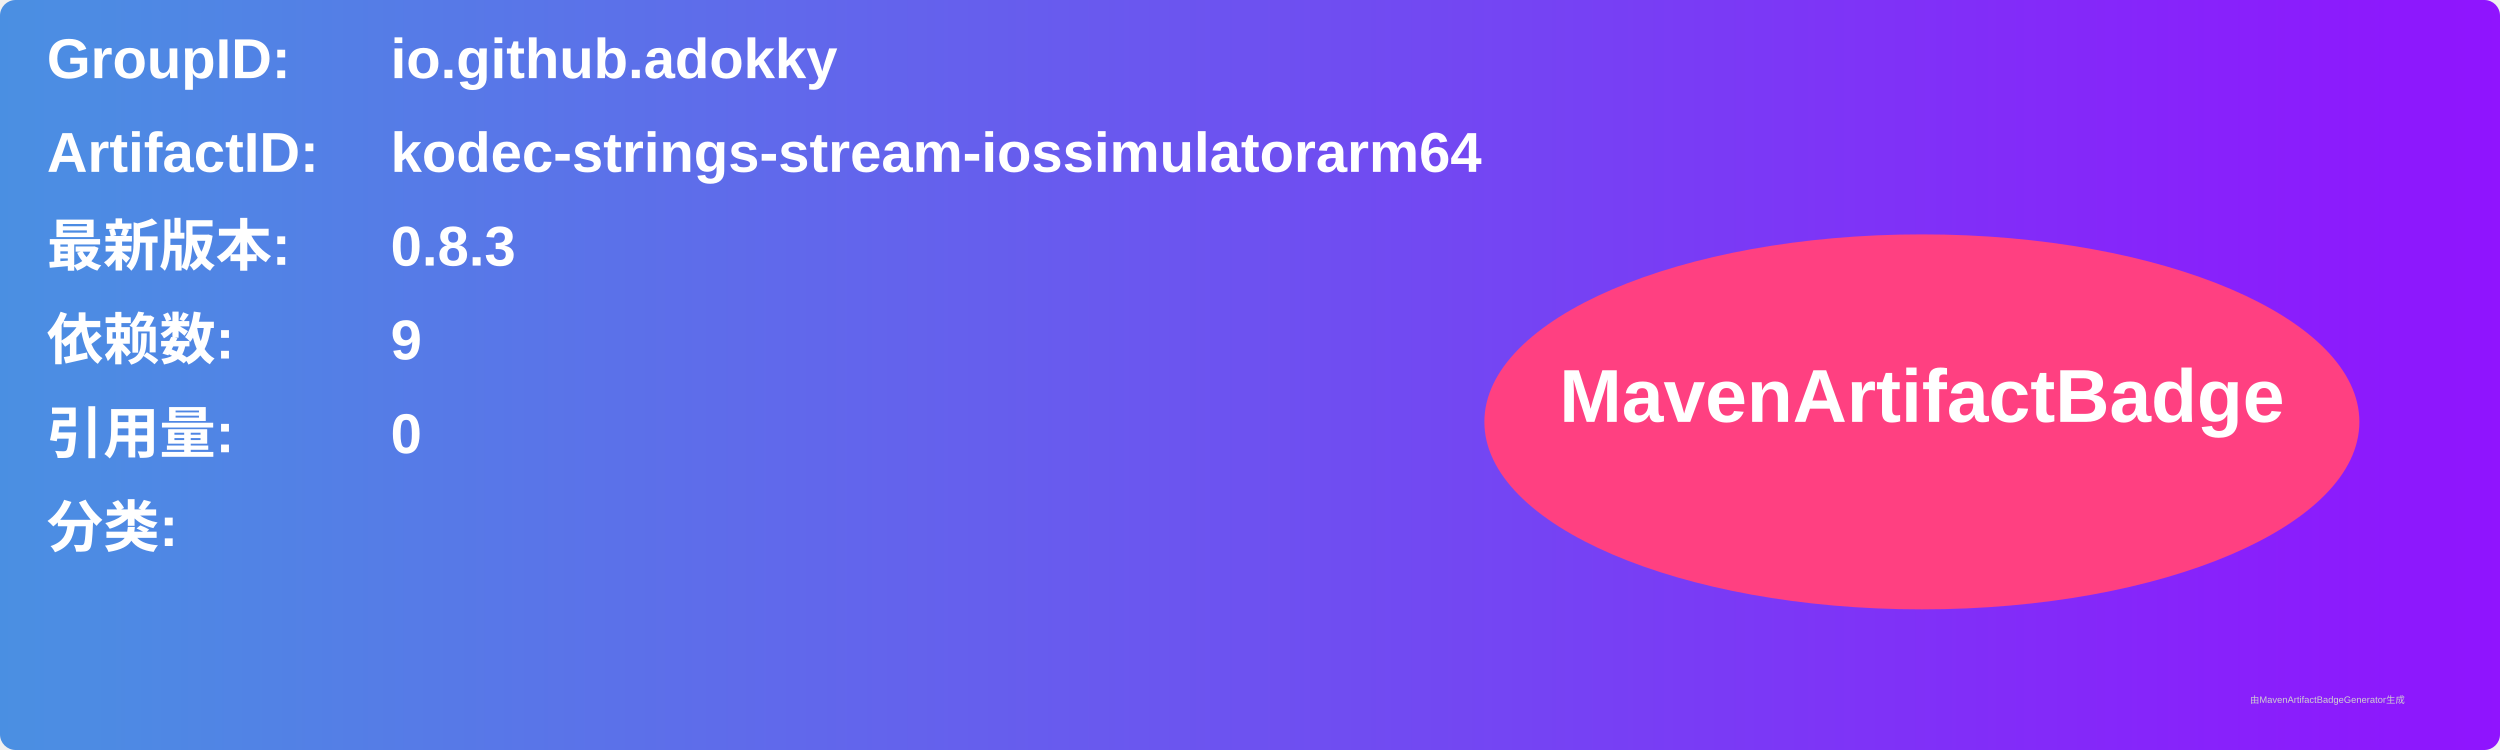
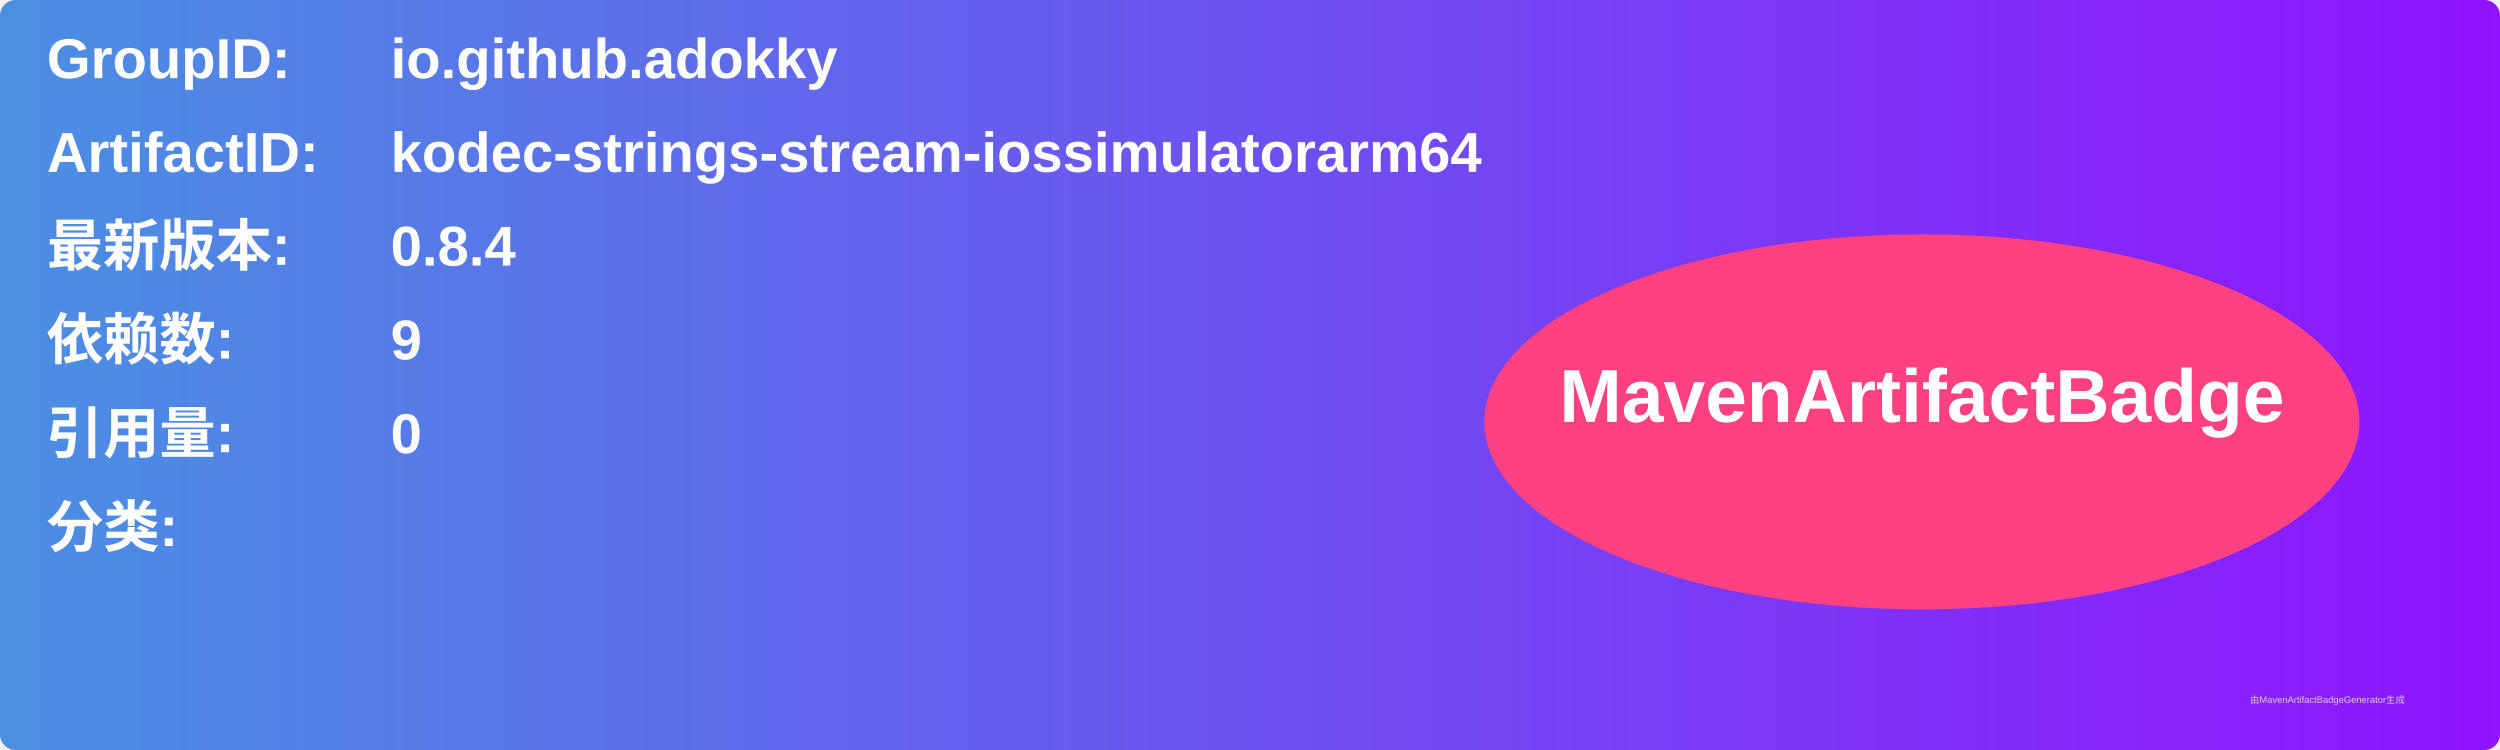
<svg xmlns="http://www.w3.org/2000/svg" width="800" height="240" viewBox="0 0 800 240">
  <linearGradient id="grad" x1="0%" y1="0%" x2="100%" y2="0%">
    <stop offset="0%" stop-color="#4a90e2" />
    <stop offset="100%" stop-color="#9013fe" />
  </linearGradient>
  <rect width="100%" height="100%" rx="5" ry="5" fill="url(#grad)" />
  <g transform="translate(15, 15)">
    <text x="0" y="10" font-family="Arial" font-size="18" fill="white" font-weight="bold" width="260">GroupID:</text>
    <text x="110" y="10" font-family="Arial" font-size="18" fill="white" font-weight="bold" width="460">io.github.adokky</text>
    <text x="0" y="40" font-family="Arial" font-size="18" fill="white" font-weight="bold" width="260">ArtifactID:</text>
    <text x="110" y="40" font-family="Arial" font-size="18" fill="white" font-weight="bold" width="460">kodec-strings-stream-iossimulatorarm64</text>
    <text x="0" y="70" font-family="Arial" font-size="18" fill="white" font-weight="bold">最新版本:</text>
    <text x="110" y="70" font-family="Arial" font-size="18" fill="white" font-weight="bold">
-       <tspan font-weight="bold">0.8.3</tspan>
+       <tspan font-weight="bold">0.8.4</tspan>
    </text>
    <text x="0" y="100" font-family="Arial" font-size="18" fill="white" font-weight="bold">依赖数: </text>
    <text x="110" y="100" font-family="Arial" font-size="18" fill="white">
      <tspan font-weight="bold">9</tspan>
    </text>
    <text x="0" y="130" font-family="Arial" font-size="18" fill="white" font-weight="bold">引用量: </text>
    <text x="110" y="130" font-family="Arial" font-size="18" fill="white">
      <tspan font-weight="bold">0</tspan>
    </text>
    <text x="0" y="160" font-family="Arial" font-size="18" fill="white" font-weight="bold">分类:</text>
    <text x="10" y="190" font-family="Arial" font-size="10" fill="white">
      <tspan font-weight="bold" />
    </text>
    <ellipse cx="600" cy="120" rx="140" ry="60" fill="#ff4081" />
    <text x="600" y="120" text-anchor="middle" font-family="Arial" font-size="24" fill="white" font-weight="bold">MavenArtifactBadge</text>
  </g>
  <text x="720" y="225" font-family="Arial" font-size="3" fill="#d0d0d0">由MavenArtifactBadgeGenerator生成</text>
</svg>
